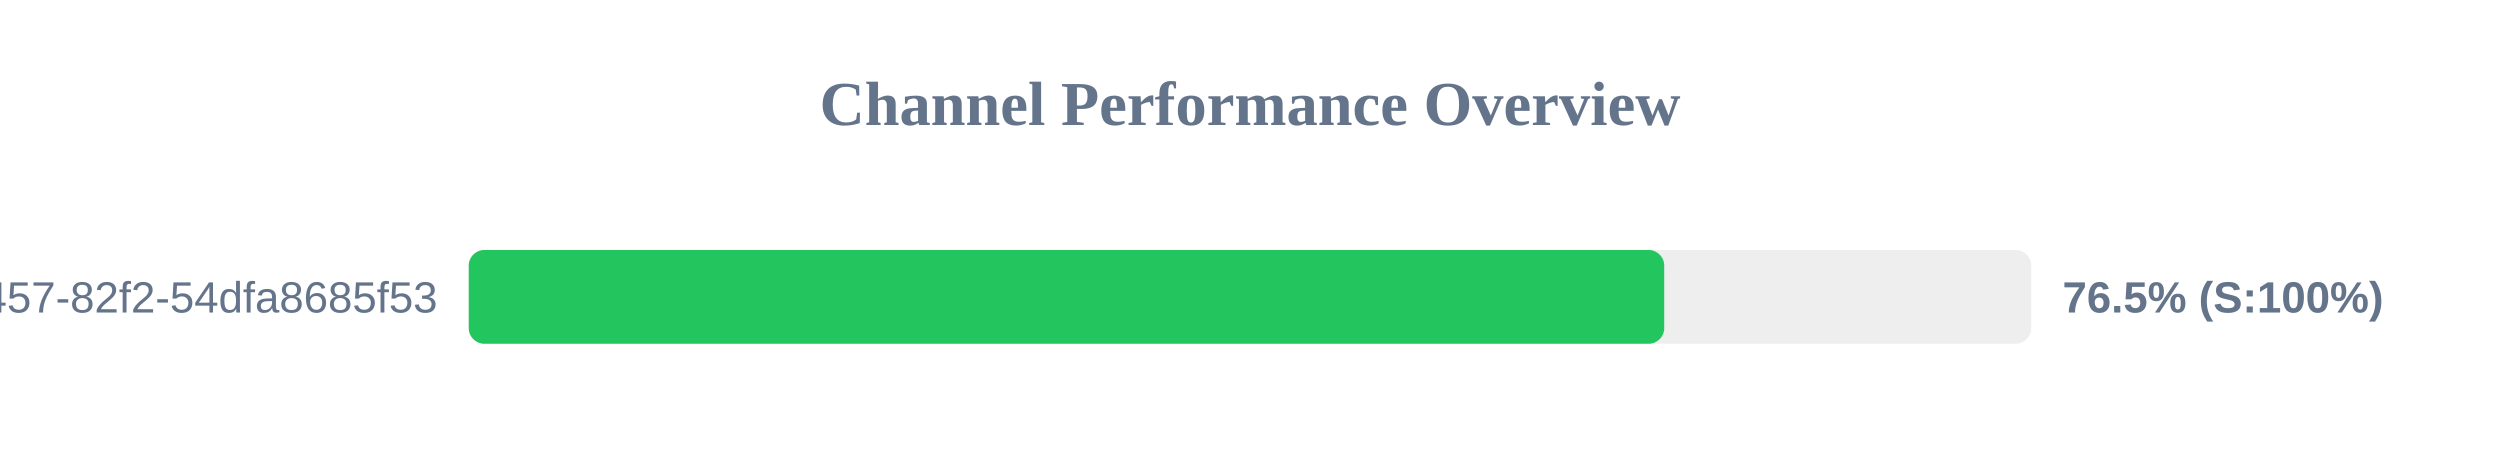
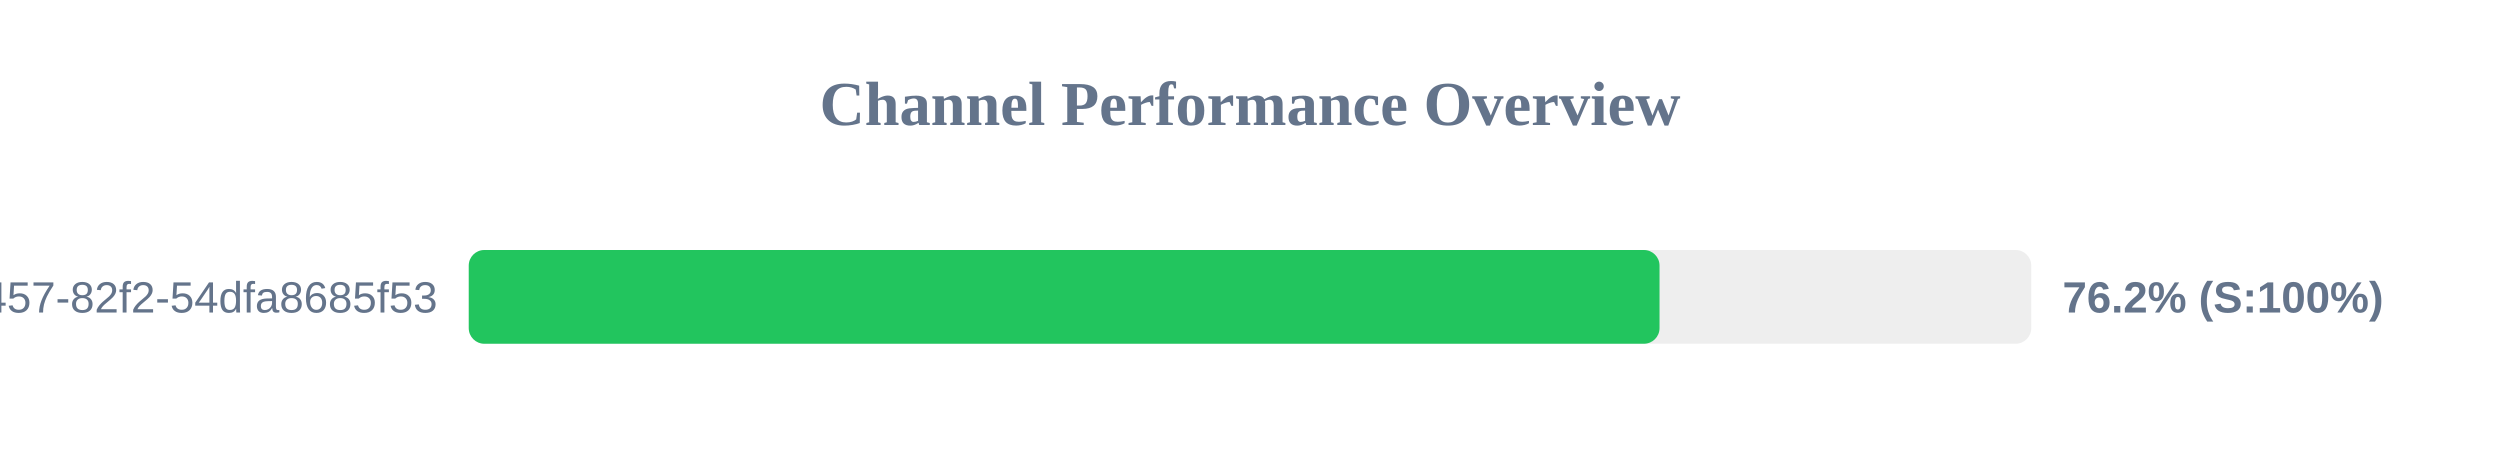
<svg xmlns="http://www.w3.org/2000/svg" width="800" height="150" version="1.1">
  <style>
        .row { font: 14px Arial; fill: #64748b; }
        .score { font: bold 14px Arial; fill: #64748b; }
    </style>
  <text x="400" y="40" text-anchor="middle" font-size="20px" font-weight="bold" fill="#64748b">Channel Performance Overview</text>
  <rect x="150" y="80" width="500" height="30" fill="#eee" rx="5" />
-   <rect x="150" y="80" width="382.55" height="30" fill="#22c55e" rx="5" />
+   <rect x="150" y="80" width="381.05" height="30" fill="#22c55e" rx="5" />
  <text x="140" y="100" text-anchor="end" class="row">?uuid=413c8b50-96bf-4457-82f2-54dfa8685f53</text>
-   <text x="660" y="100" text-anchor="start" class="score">76.5% (S:100%)</text>
+   <text x="660" y="100" text-anchor="start" class="score">76.2% (S:100%)</text>
</svg>
